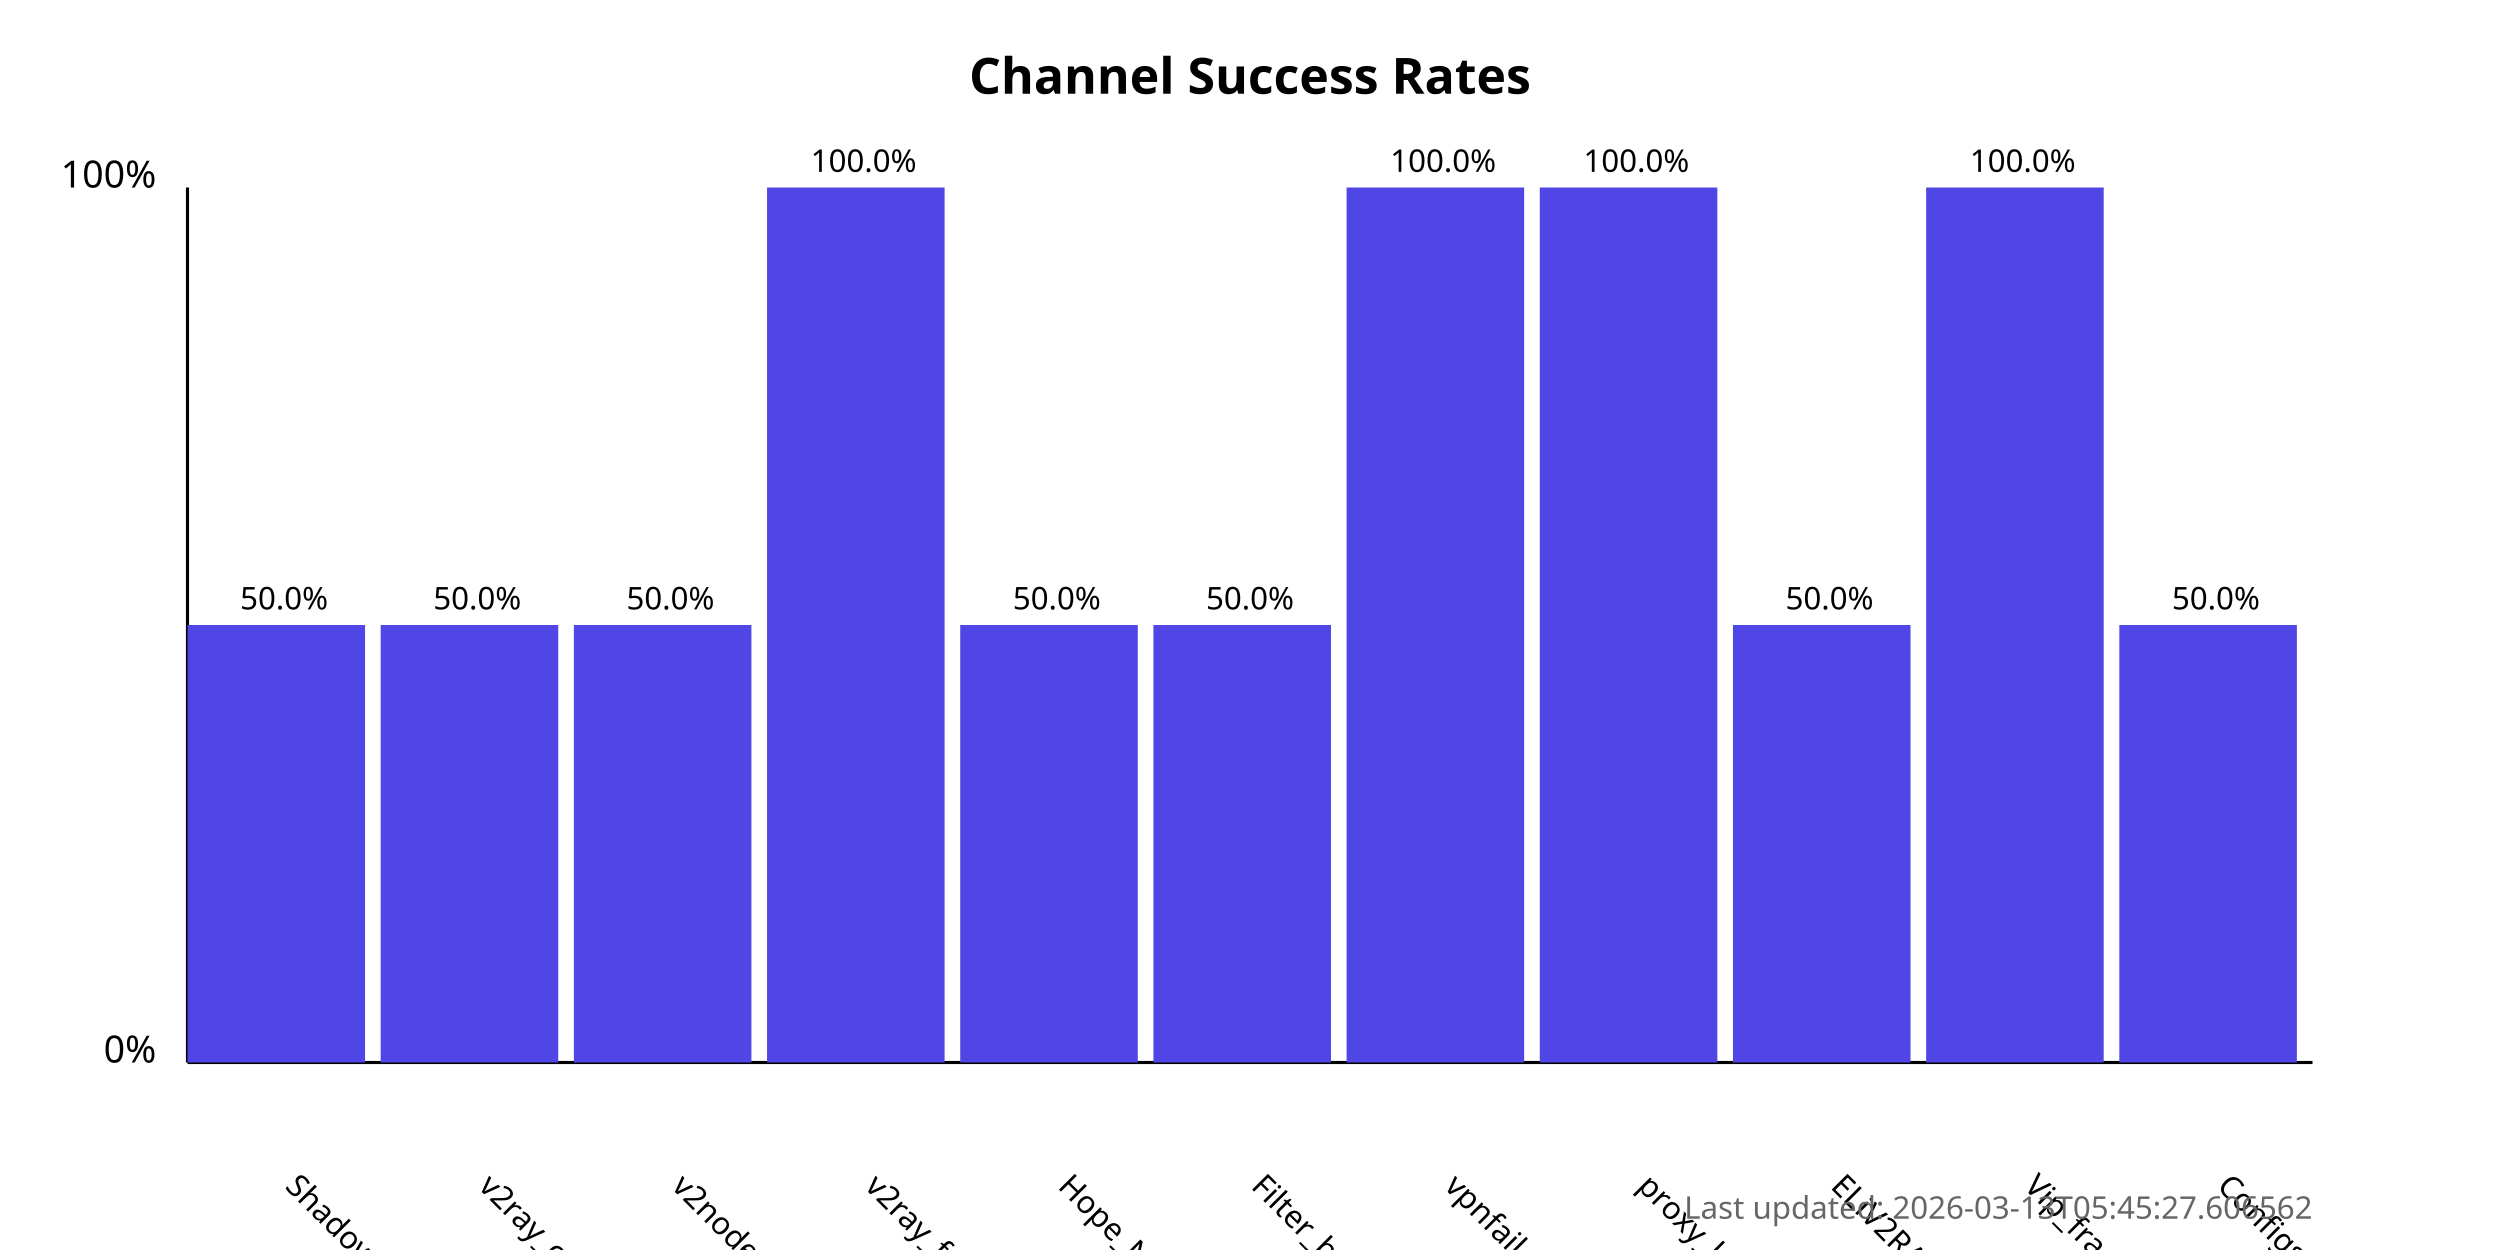
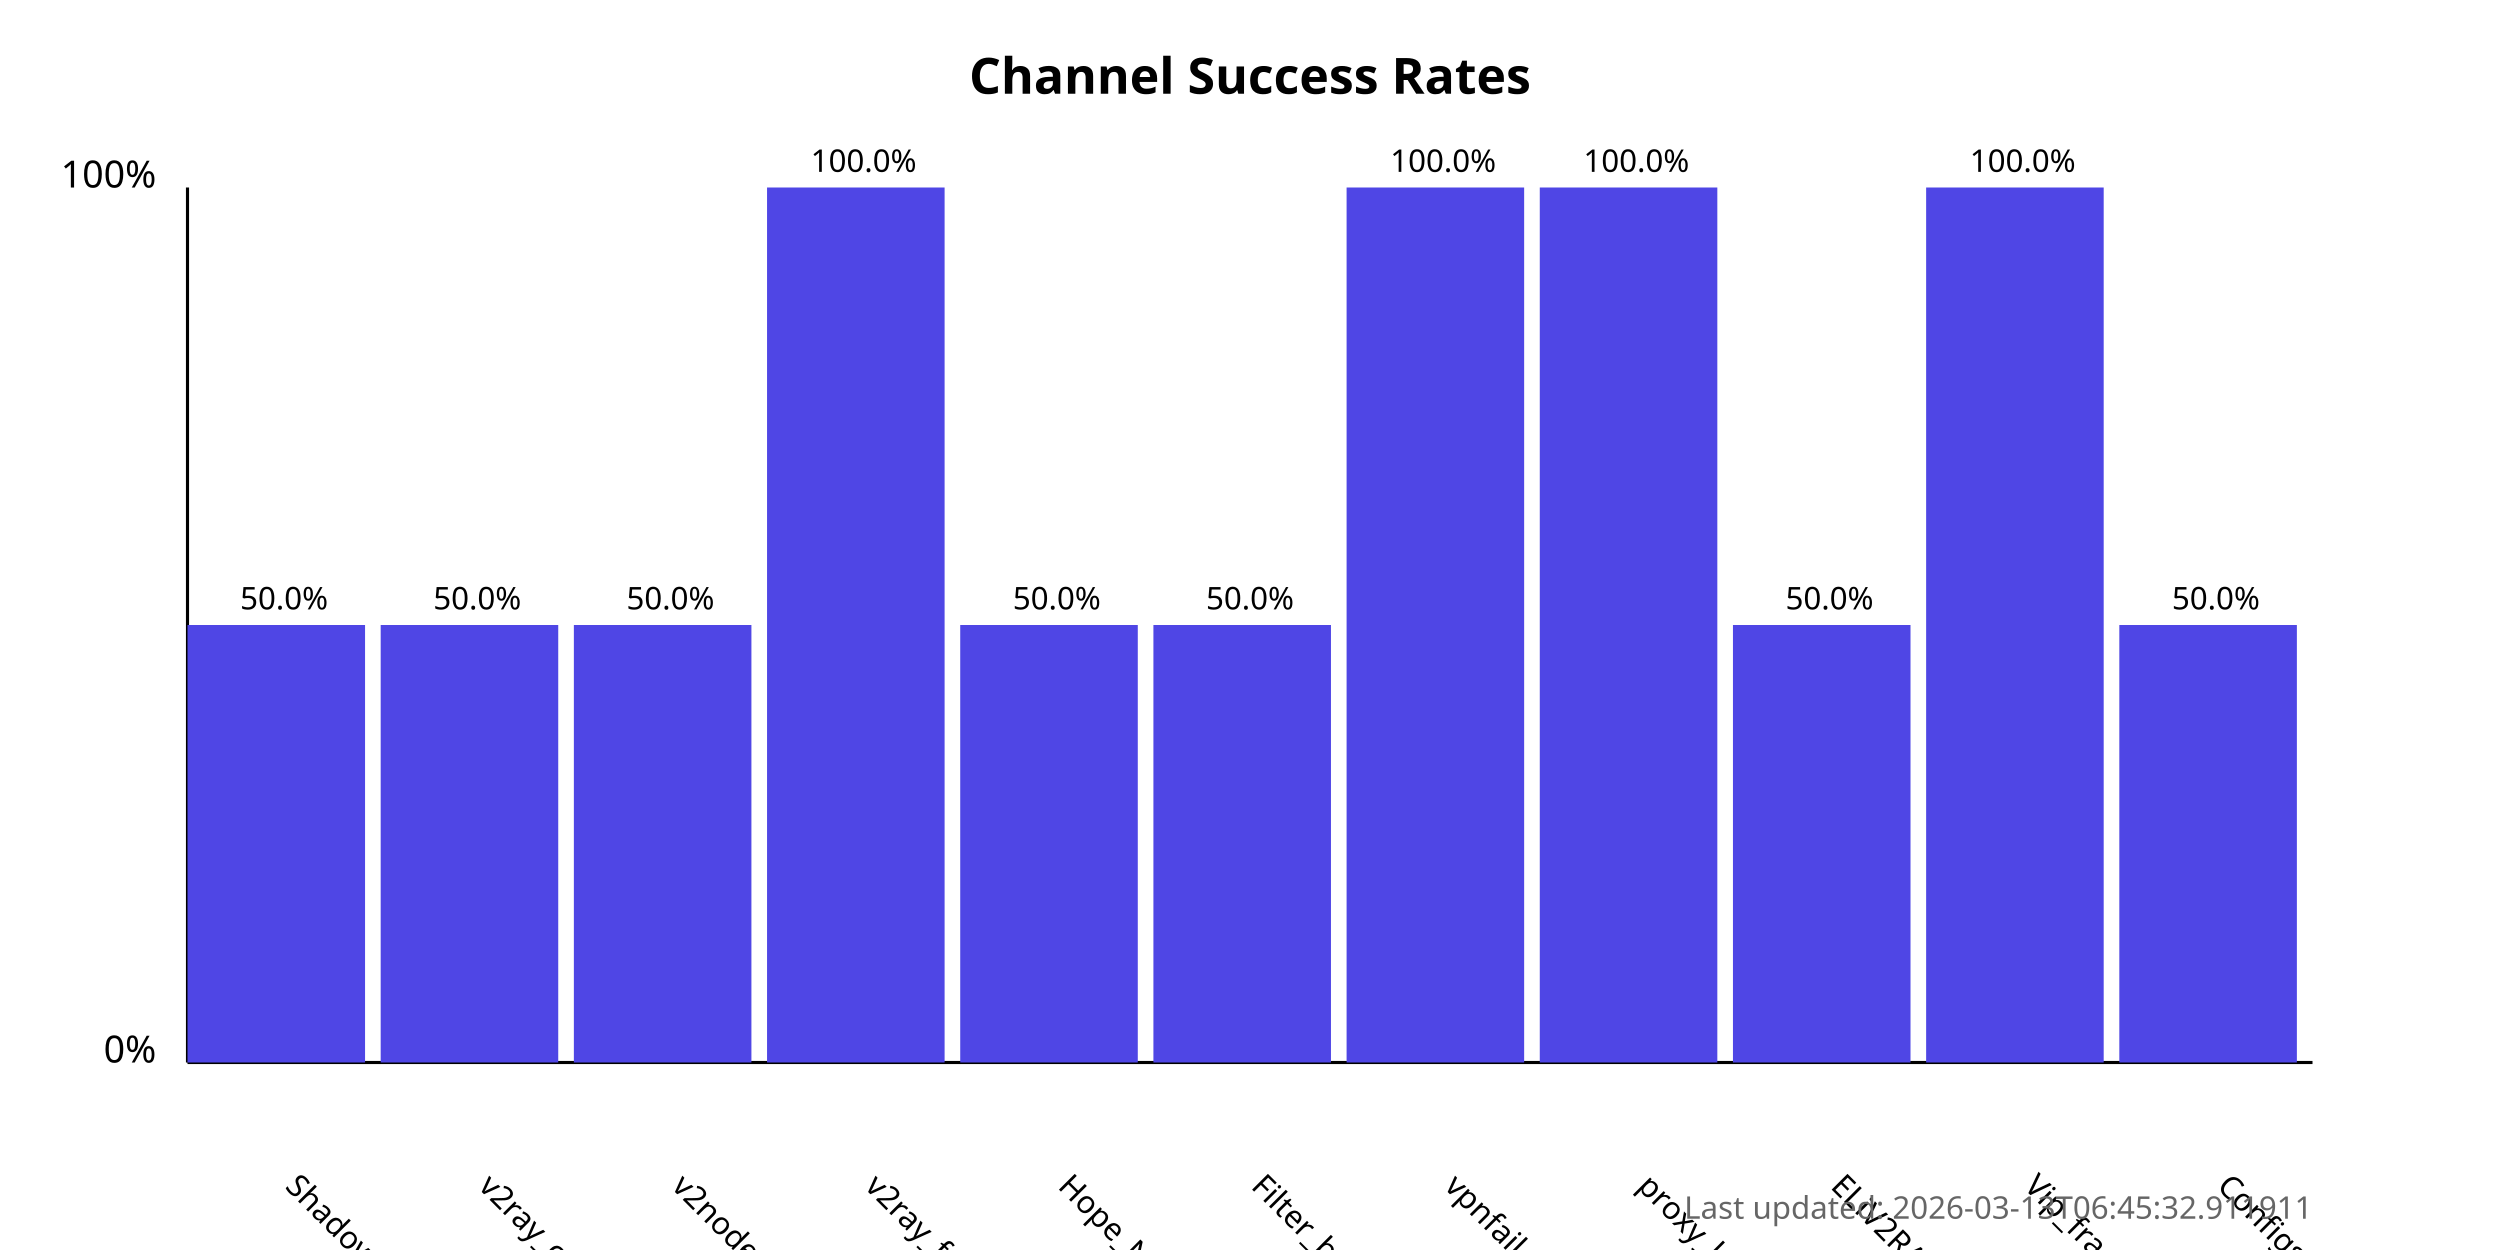
<svg xmlns="http://www.w3.org/2000/svg" width="800" height="400">
  <style>
            .chart-title { font: bold 16px sans-serif; }
            .axis-label { font: 12px sans-serif; }
            .tick-label { font: 10px sans-serif; }
            .bar { fill: #4f46e5; }
            .bar:hover { fill: #6366f1; }
            .timestamp { font: 10px sans-serif; fill: #666; }
        </style>
  <text x="400.0" y="30" text-anchor="middle" class="chart-title">
            Channel Success Rates
        </text>
  <line x1="60" y1="340" x2="60" y2="60" stroke="black" stroke-width="1" />
  <line x1="60" y1="340" x2="740" y2="340" stroke="black" stroke-width="1" />
  <text x="50" y="340" text-anchor="end" class="axis-label">0%</text>
  <text x="50" y="60" text-anchor="end" class="axis-label">100%</text>
  <g>
    <rect x="60" y="200.0" width="56.818" height="140.0" class="bar" />
    <text x="90.909" y="380" transform="rotate(45, 90.90909, 380)" text-anchor="start" class="tick-label">
                ShadowProxy66
            </text>
    <text x="90.909" y="195.0" text-anchor="middle" class="tick-label">
                50.0%
            </text>
  </g>
  <g>
    <rect x="121.818" y="200.0" width="56.818" height="140.0" class="bar" />
    <text x="152.727" y="380" transform="rotate(45, 152.7273, 380)" text-anchor="start" class="tick-label">
                v2ray_configs_pool
            </text>
    <text x="152.727" y="195.0" text-anchor="middle" class="tick-label">
                50.0%
            </text>
  </g>
  <g>
    <rect x="183.636" y="200.0" width="56.818" height="140.0" class="bar" />
    <text x="214.545" y="380" transform="rotate(45, 214.5455, 380)" text-anchor="start" class="tick-label">
                v2nodes
            </text>
    <text x="214.545" y="195.0" text-anchor="middle" class="tick-label">
                50.0%
            </text>
  </g>
  <g>
    <rect x="245.455" y="60.0" width="56.818" height="280.0" class="bar" />
    <text x="276.364" y="380" transform="rotate(45, 276.3636, 380)" text-anchor="start" class="tick-label">
                v2ray_free_conf
            </text>
    <text x="276.364" y="55.0" text-anchor="middle" class="tick-label">
                100.0%
            </text>
  </g>
  <g>
    <rect x="307.273" y="200.0" width="56.818" height="140.0" class="bar" />
    <text x="338.182" y="380" transform="rotate(45, 338.1818, 380)" text-anchor="start" class="tick-label">
                Hope_Net
            </text>
    <text x="338.182" y="195.0" text-anchor="middle" class="tick-label">
                50.0%
            </text>
  </g>
  <g>
    <rect x="369.091" y="200.0" width="56.818" height="140.0" class="bar" />
    <text x="400.0" y="380" transform="rotate(45, 400.0, 380)" text-anchor="start" class="tick-label">
                Filter_breaker
            </text>
    <text x="400.0" y="195.0" text-anchor="middle" class="tick-label">
                50.0%
            </text>
  </g>
  <g>
    <rect x="430.909" y="60.0" width="56.818" height="280.0" class="bar" />
    <text x="461.818" y="380" transform="rotate(45, 461.8182, 380)" text-anchor="start" class="tick-label">
                vpnfail_vless
            </text>
    <text x="461.818" y="55.0" text-anchor="middle" class="tick-label">
                100.0%
            </text>
  </g>
  <g>
    <rect x="492.727" y="60.0" width="56.818" height="280.0" class="bar" />
    <text x="523.636" y="380" transform="rotate(45, 523.6364, 380)" text-anchor="start" class="tick-label">
                proxy_kafee
            </text>
    <text x="523.636" y="55.0" text-anchor="middle" class="tick-label">
                100.0%
            </text>
  </g>
  <g>
    <rect x="554.545" y="200.0" width="56.818" height="140.0" class="bar" />
    <text x="585.455" y="380" transform="rotate(45, 585.4545, 380)" text-anchor="start" class="tick-label">
                ELiV2RAY
            </text>
    <text x="585.455" y="195.0" text-anchor="middle" class="tick-label">
                50.0%
            </text>
  </g>
  <g>
    <rect x="616.364" y="60.0" width="56.818" height="280.0" class="bar" />
    <text x="647.273" y="380" transform="rotate(45, 647.2727, 380)" text-anchor="start" class="tick-label">
                Vip_fragment_v2ray
            </text>
    <text x="647.273" y="55.0" text-anchor="middle" class="tick-label">
                100.0%
            </text>
  </g>
  <g>
    <rect x="678.182" y="200.0" width="56.818" height="140.0" class="bar" />
    <text x="709.091" y="380" transform="rotate(45, 709.0909, 380)" text-anchor="start" class="tick-label">
                ConfigsHubPlus
            </text>
    <text x="709.091" y="195.0" text-anchor="middle" class="tick-label">
                50.0%
            </text>
  </g>
  <text x="740" y="390" text-anchor="end" class="timestamp">
-             Last updated: 2026-03-13T05:45:27.606562
+             Last updated: 2026-03-13T06:45:32.911911
        </text>
</svg>
